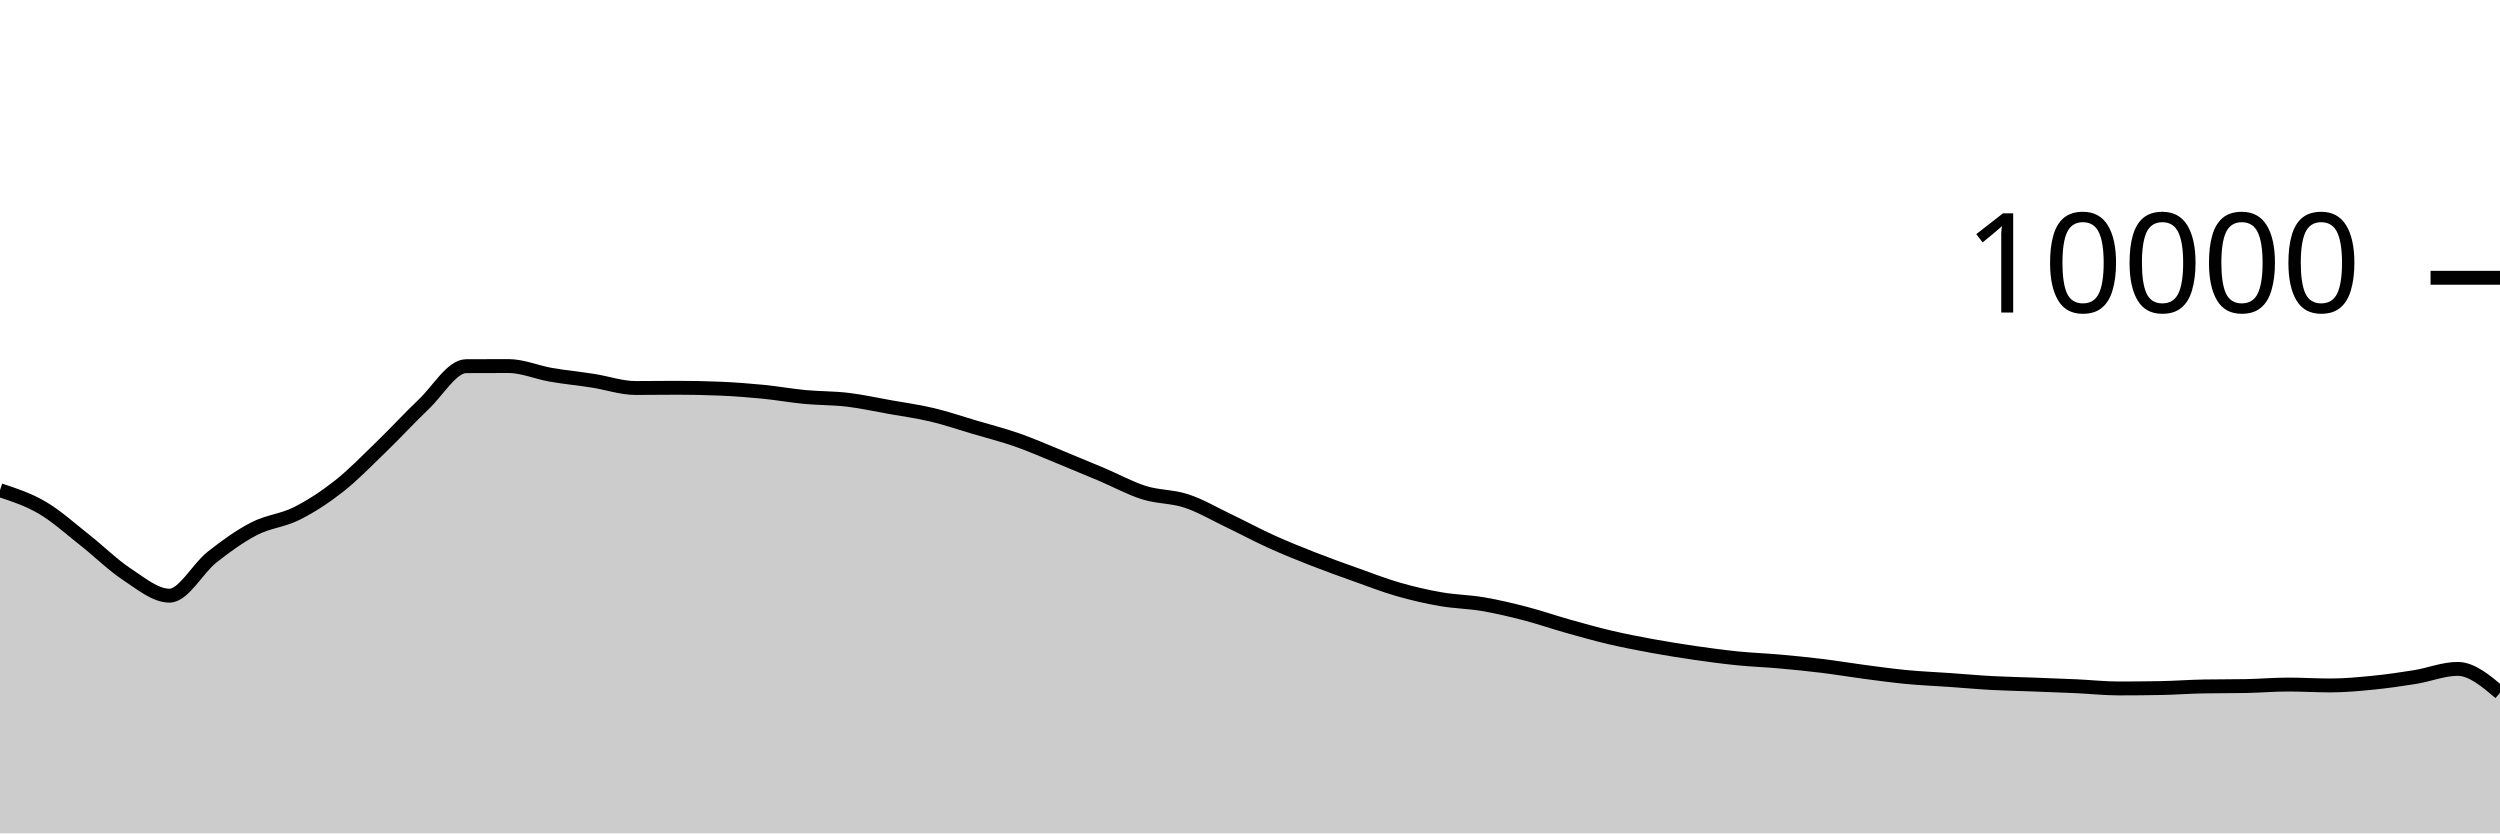
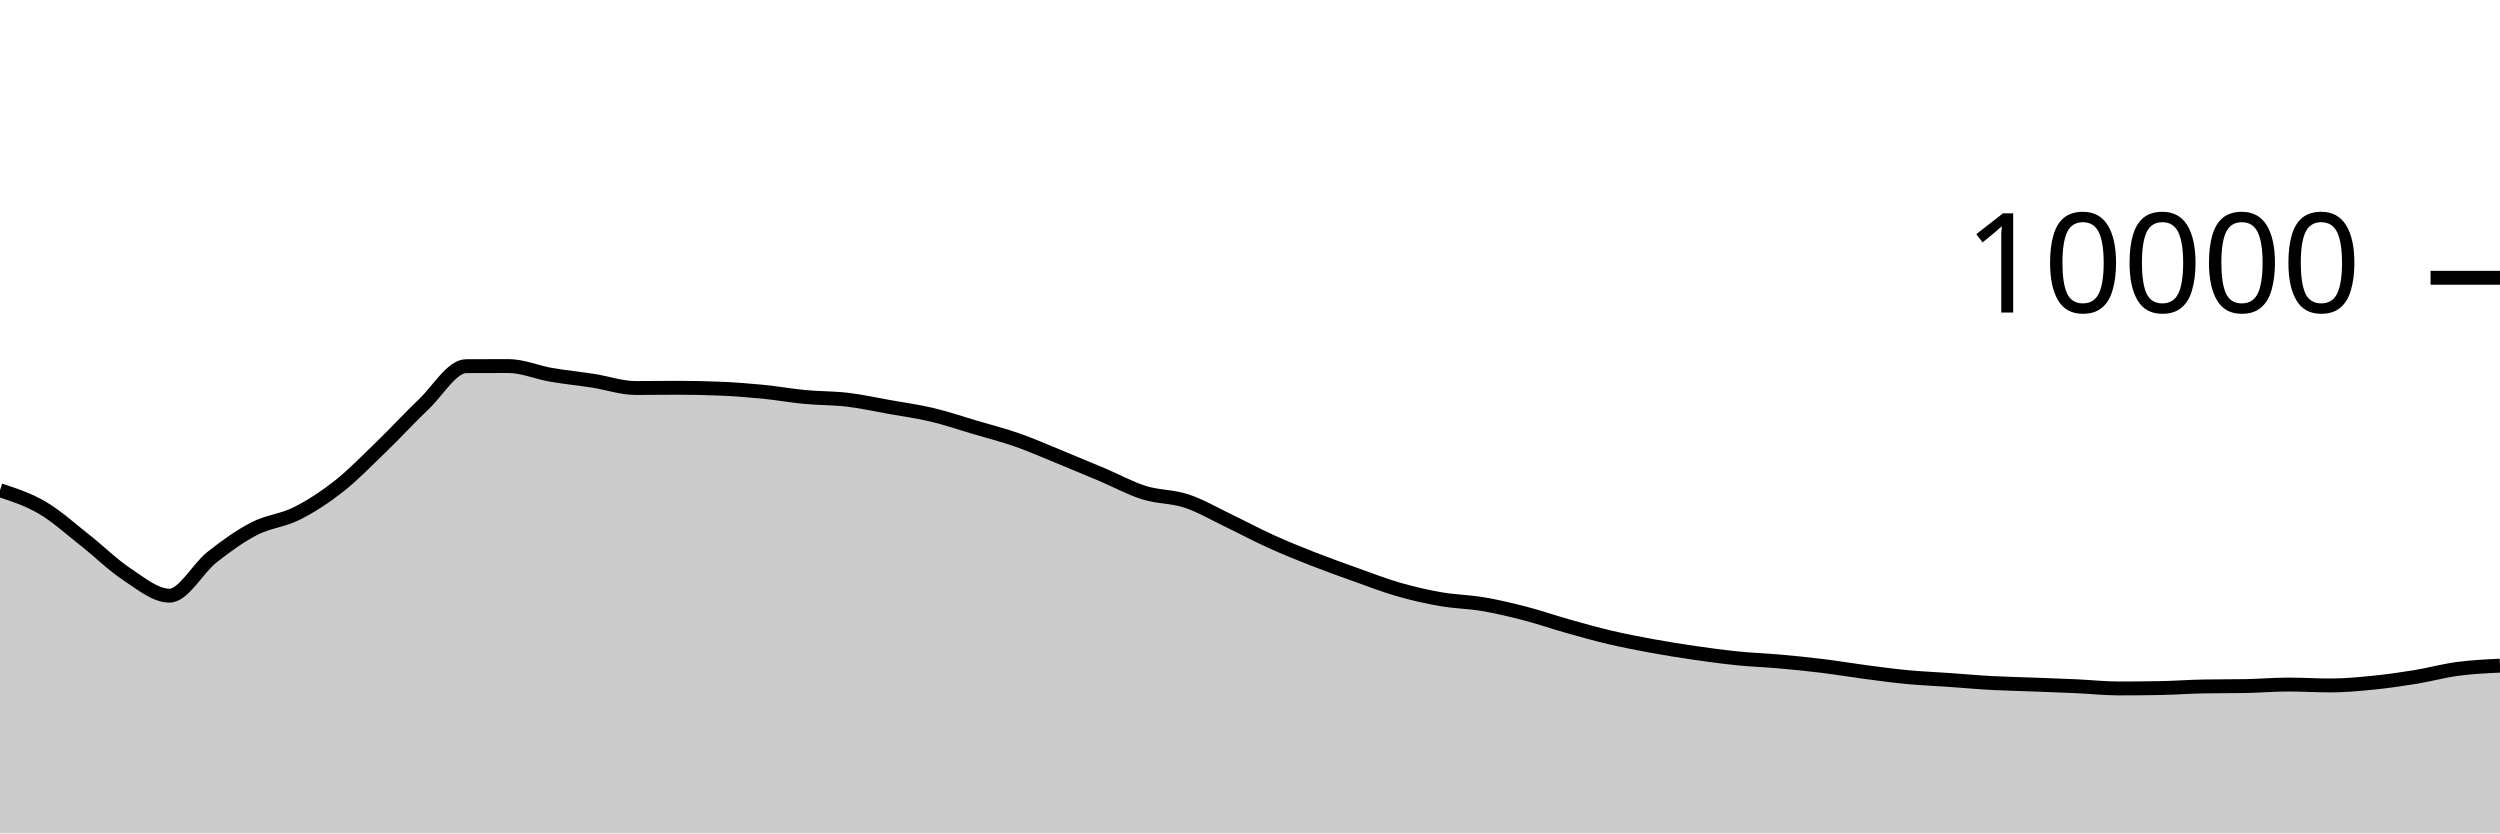
<svg xmlns="http://www.w3.org/2000/svg" viewBox="0 0 180 60">
  <g transform="translate(0,20)">
-     <path class="area" fill="rgba(0, 0, 0, 0.2)" d="M0,15.296C1.017,15.629,2.034,15.963,3.051,16.56C4.068,17.157,5.085,18.08,6.102,18.88C7.119,19.68,8.136,20.692,9.153,21.36C10.169,22.028,11.186,22.888,12.203,22.888C13.22,22.888,14.237,20.928,15.254,20.124C16.271,19.32,17.288,18.589,18.305,18.064C19.322,17.539,20.339,17.486,21.356,16.976C22.373,16.466,23.39,15.805,24.407,15.004C25.424,14.203,26.441,13.151,27.458,12.168C28.475,11.185,29.492,10.075,30.508,9.108C31.525,8.141,32.542,6.369,33.559,6.364C34.576,6.359,35.593,6.356,36.61,6.356C37.627,6.356,38.644,6.807,39.661,6.984C40.678,7.161,41.695,7.257,42.712,7.416C43.729,7.575,44.746,7.936,45.763,7.936C46.78,7.936,47.797,7.92,48.814,7.92C49.831,7.92,50.847,7.941,51.864,7.984C52.881,8.027,53.898,8.104,54.915,8.204C55.932,8.304,56.949,8.488,57.966,8.584C58.983,8.68,60,8.659,61.017,8.78C62.034,8.901,63.051,9.127,64.068,9.308C65.085,9.489,66.102,9.626,67.119,9.868C68.136,10.11,69.153,10.459,70.169,10.76C71.186,11.061,72.203,11.317,73.22,11.672C74.237,12.027,75.254,12.477,76.271,12.892C77.288,13.307,78.305,13.73,79.322,14.16C80.339,14.59,81.356,15.153,82.373,15.472C83.39,15.791,84.407,15.735,85.424,16.072C86.441,16.409,87.458,17.009,88.475,17.496C89.492,17.983,90.508,18.531,91.525,18.992C92.542,19.453,93.559,19.861,94.576,20.26C95.593,20.659,96.61,21.021,97.627,21.384C98.644,21.747,99.661,22.143,100.678,22.436C101.695,22.729,102.712,22.963,103.729,23.14C104.746,23.317,105.763,23.327,106.78,23.5C107.797,23.673,108.814,23.916,109.831,24.18C110.847,24.444,111.864,24.798,112.881,25.084C113.898,25.37,114.915,25.657,115.932,25.896C116.949,26.135,117.966,26.33,118.983,26.516C120,26.702,121.017,26.865,122.034,27.012C123.051,27.159,124.068,27.297,125.085,27.4C126.102,27.503,127.119,27.537,128.136,27.628C129.153,27.719,130.169,27.819,131.186,27.944C132.203,28.069,133.22,28.242,134.237,28.376C135.254,28.51,136.271,28.651,137.288,28.748C138.305,28.845,139.322,28.885,140.339,28.956C141.356,29.027,142.373,29.121,143.39,29.176C144.407,29.231,145.424,29.249,146.441,29.288C147.458,29.327,148.475,29.361,149.492,29.408C150.508,29.455,151.525,29.568,152.542,29.568C153.559,29.568,154.576,29.559,155.593,29.54C156.61,29.521,157.627,29.443,158.644,29.424C159.661,29.405,160.678,29.415,161.695,29.396C162.712,29.377,163.729,29.288,164.746,29.288C165.763,29.288,166.78,29.352,167.797,29.352C168.814,29.352,169.831,29.257,170.847,29.156C171.864,29.055,172.881,28.91,173.898,28.744C174.915,28.578,175.932,28.16,176.949,28.16C177.966,28.16,178.983,29.02,180,29.88L180,40C178.983,40,177.966,40,176.949,40C175.932,40,174.915,40,173.898,40C172.881,40,171.864,40,170.847,40C169.831,40,168.814,40,167.797,40C166.78,40,165.763,40,164.746,40C163.729,40,162.712,40,161.695,40C160.678,40,159.661,40,158.644,40C157.627,40,156.61,40,155.593,40C154.576,40,153.559,40,152.542,40C151.525,40,150.508,40,149.492,40C148.475,40,147.458,40,146.441,40C145.424,40,144.407,40,143.39,40C142.373,40,141.356,40,140.339,40C139.322,40,138.305,40,137.288,40C136.271,40,135.254,40,134.237,40C133.22,40,132.203,40,131.186,40C130.169,40,129.153,40,128.136,40C127.119,40,126.102,40,125.085,40C124.068,40,123.051,40,122.034,40C121.017,40,120,40,118.983,40C117.966,40,116.949,40,115.932,40C114.915,40,113.898,40,112.881,40C111.864,40,110.847,40,109.831,40C108.814,40,107.797,40,106.78,40C105.763,40,104.746,40,103.729,40C102.712,40,101.695,40,100.678,40C99.661,40,98.644,40,97.627,40C96.61,40,95.593,40,94.576,40C93.559,40,92.542,40,91.525,40C90.508,40,89.492,40,88.475,40C87.458,40,86.441,40,85.424,40C84.407,40,83.39,40,82.373,40C81.356,40,80.339,40,79.322,40C78.305,40,77.288,40,76.271,40C75.254,40,74.237,40,73.22,40C72.203,40,71.186,40,70.169,40C69.153,40,68.136,40,67.119,40C66.102,40,65.085,40,64.068,40C63.051,40,62.034,40,61.017,40C60,40,58.983,40,57.966,40C56.949,40,55.932,40,54.915,40C53.898,40,52.881,40,51.864,40C50.847,40,49.831,40,48.814,40C47.797,40,46.78,40,45.763,40C44.746,40,43.729,40,42.712,40C41.695,40,40.678,40,39.661,40C38.644,40,37.627,40,36.61,40C35.593,40,34.576,40,33.559,40C32.542,40,31.525,40,30.508,40C29.492,40,28.475,40,27.458,40C26.441,40,25.424,40,24.407,40C23.39,40,22.373,40,21.356,40C20.339,40,19.322,40,18.305,40C17.288,40,16.271,40,15.254,40C14.237,40,13.22,40,12.203,40C11.186,40,10.169,40,9.153,40C8.136,40,7.119,40,6.102,40C5.085,40,4.068,40,3.051,40C2.034,40,1.017,40,0,40Z" />
-     <path class="line" stroke="black" fill="none" d="M0,15.296C1.017,15.629,2.034,15.963,3.051,16.56C4.068,17.157,5.085,18.08,6.102,18.88C7.119,19.68,8.136,20.692,9.153,21.36C10.169,22.028,11.186,22.888,12.203,22.888C13.22,22.888,14.237,20.928,15.254,20.124C16.271,19.32,17.288,18.589,18.305,18.064C19.322,17.539,20.339,17.486,21.356,16.976C22.373,16.466,23.39,15.805,24.407,15.004C25.424,14.203,26.441,13.151,27.458,12.168C28.475,11.185,29.492,10.075,30.508,9.108C31.525,8.141,32.542,6.369,33.559,6.364C34.576,6.359,35.593,6.356,36.61,6.356C37.627,6.356,38.644,6.807,39.661,6.984C40.678,7.161,41.695,7.257,42.712,7.416C43.729,7.575,44.746,7.936,45.763,7.936C46.78,7.936,47.797,7.92,48.814,7.92C49.831,7.92,50.847,7.941,51.864,7.984C52.881,8.027,53.898,8.104,54.915,8.204C55.932,8.304,56.949,8.488,57.966,8.584C58.983,8.68,60,8.659,61.017,8.78C62.034,8.901,63.051,9.127,64.068,9.308C65.085,9.489,66.102,9.626,67.119,9.868C68.136,10.11,69.153,10.459,70.169,10.76C71.186,11.061,72.203,11.317,73.22,11.672C74.237,12.027,75.254,12.477,76.271,12.892C77.288,13.307,78.305,13.73,79.322,14.16C80.339,14.59,81.356,15.153,82.373,15.472C83.39,15.791,84.407,15.735,85.424,16.072C86.441,16.409,87.458,17.009,88.475,17.496C89.492,17.983,90.508,18.531,91.525,18.992C92.542,19.453,93.559,19.861,94.576,20.26C95.593,20.659,96.61,21.021,97.627,21.384C98.644,21.747,99.661,22.143,100.678,22.436C101.695,22.729,102.712,22.963,103.729,23.14C104.746,23.317,105.763,23.327,106.78,23.5C107.797,23.673,108.814,23.916,109.831,24.18C110.847,24.444,111.864,24.798,112.881,25.084C113.898,25.37,114.915,25.657,115.932,25.896C116.949,26.135,117.966,26.33,118.983,26.516C120,26.702,121.017,26.865,122.034,27.012C123.051,27.159,124.068,27.297,125.085,27.4C126.102,27.503,127.119,27.537,128.136,27.628C129.153,27.719,130.169,27.819,131.186,27.944C132.203,28.069,133.22,28.242,134.237,28.376C135.254,28.51,136.271,28.651,137.288,28.748C138.305,28.845,139.322,28.885,140.339,28.956C141.356,29.027,142.373,29.121,143.39,29.176C144.407,29.231,145.424,29.249,146.441,29.288C147.458,29.327,148.475,29.361,149.492,29.408C150.508,29.455,151.525,29.568,152.542,29.568C153.559,29.568,154.576,29.559,155.593,29.54C156.61,29.521,157.627,29.443,158.644,29.424C159.661,29.405,160.678,29.415,161.695,29.396C162.712,29.377,163.729,29.288,164.746,29.288C165.763,29.288,166.78,29.352,167.797,29.352C168.814,29.352,169.831,29.257,170.847,29.156C171.864,29.055,172.881,28.91,173.898,28.744C174.915,28.578,175.932,28.16,176.949,28.16C177.966,28.16,178.983,29.02,180,29.88" />
+     <path class="area" fill="rgba(0, 0, 0, 0.2)" d="M0,15.296C1.017,15.629,2.034,15.963,3.051,16.56C4.068,17.157,5.085,18.08,6.102,18.88C7.119,19.68,8.136,20.692,9.153,21.36C10.169,22.028,11.186,22.888,12.203,22.888C13.22,22.888,14.237,20.928,15.254,20.124C16.271,19.32,17.288,18.589,18.305,18.064C19.322,17.539,20.339,17.486,21.356,16.976C22.373,16.466,23.39,15.805,24.407,15.004C25.424,14.203,26.441,13.151,27.458,12.168C28.475,11.185,29.492,10.075,30.508,9.108C31.525,8.141,32.542,6.369,33.559,6.364C34.576,6.359,35.593,6.356,36.61,6.356C37.627,6.356,38.644,6.807,39.661,6.984C40.678,7.161,41.695,7.257,42.712,7.416C43.729,7.575,44.746,7.936,45.763,7.936C46.78,7.936,47.797,7.92,48.814,7.92C49.831,7.92,50.847,7.941,51.864,7.984C52.881,8.027,53.898,8.104,54.915,8.204C55.932,8.304,56.949,8.488,57.966,8.584C58.983,8.68,60,8.659,61.017,8.78C62.034,8.901,63.051,9.127,64.068,9.308C65.085,9.489,66.102,9.626,67.119,9.868C68.136,10.11,69.153,10.459,70.169,10.76C71.186,11.061,72.203,11.317,73.22,11.672C74.237,12.027,75.254,12.477,76.271,12.892C77.288,13.307,78.305,13.73,79.322,14.16C80.339,14.59,81.356,15.153,82.373,15.472C83.39,15.791,84.407,15.735,85.424,16.072C86.441,16.409,87.458,17.009,88.475,17.496C89.492,17.983,90.508,18.531,91.525,18.992C92.542,19.453,93.559,19.861,94.576,20.26C95.593,20.659,96.61,21.021,97.627,21.384C98.644,21.747,99.661,22.143,100.678,22.436C101.695,22.729,102.712,22.963,103.729,23.14C104.746,23.317,105.763,23.327,106.78,23.5C107.797,23.673,108.814,23.916,109.831,24.18C110.847,24.444,111.864,24.798,112.881,25.084C113.898,25.37,114.915,25.657,115.932,25.896C116.949,26.135,117.966,26.33,118.983,26.516C120,26.702,121.017,26.865,122.034,27.012C123.051,27.159,124.068,27.297,125.085,27.4C126.102,27.503,127.119,27.537,128.136,27.628C129.153,27.719,130.169,27.819,131.186,27.944C132.203,28.069,133.22,28.242,134.237,28.376C135.254,28.51,136.271,28.651,137.288,28.748C138.305,28.845,139.322,28.885,140.339,28.956C141.356,29.027,142.373,29.121,143.39,29.176C144.407,29.231,145.424,29.249,146.441,29.288C147.458,29.327,148.475,29.361,149.492,29.408C150.508,29.455,151.525,29.568,152.542,29.568C153.559,29.568,154.576,29.559,155.593,29.54C156.61,29.521,157.627,29.443,158.644,29.424C159.661,29.405,160.678,29.415,161.695,29.396C162.712,29.377,163.729,29.288,164.746,29.288C165.763,29.288,166.78,29.352,167.797,29.352C168.814,29.352,169.831,29.257,170.847,29.156C171.864,29.055,172.881,28.91,173.898,28.744C174.915,28.578,175.932,28.296,176.949,28.16C177.966,28.024,178.983,27.976,180,27.928L180,40C178.983,40,177.966,40,176.949,40C175.932,40,174.915,40,173.898,40C172.881,40,171.864,40,170.847,40C169.831,40,168.814,40,167.797,40C166.78,40,165.763,40,164.746,40C163.729,40,162.712,40,161.695,40C160.678,40,159.661,40,158.644,40C157.627,40,156.61,40,155.593,40C154.576,40,153.559,40,152.542,40C151.525,40,150.508,40,149.492,40C148.475,40,147.458,40,146.441,40C145.424,40,144.407,40,143.39,40C142.373,40,141.356,40,140.339,40C139.322,40,138.305,40,137.288,40C136.271,40,135.254,40,134.237,40C133.22,40,132.203,40,131.186,40C130.169,40,129.153,40,128.136,40C127.119,40,126.102,40,125.085,40C124.068,40,123.051,40,122.034,40C121.017,40,120,40,118.983,40C117.966,40,116.949,40,115.932,40C114.915,40,113.898,40,112.881,40C111.864,40,110.847,40,109.831,40C108.814,40,107.797,40,106.78,40C105.763,40,104.746,40,103.729,40C102.712,40,101.695,40,100.678,40C99.661,40,98.644,40,97.627,40C96.61,40,95.593,40,94.576,40C93.559,40,92.542,40,91.525,40C90.508,40,89.492,40,88.475,40C87.458,40,86.441,40,85.424,40C84.407,40,83.39,40,82.373,40C81.356,40,80.339,40,79.322,40C78.305,40,77.288,40,76.271,40C75.254,40,74.237,40,73.22,40C72.203,40,71.186,40,70.169,40C69.153,40,68.136,40,67.119,40C66.102,40,65.085,40,64.068,40C63.051,40,62.034,40,61.017,40C60,40,58.983,40,57.966,40C56.949,40,55.932,40,54.915,40C53.898,40,52.881,40,51.864,40C50.847,40,49.831,40,48.814,40C47.797,40,46.78,40,45.763,40C44.746,40,43.729,40,42.712,40C41.695,40,40.678,40,39.661,40C38.644,40,37.627,40,36.61,40C35.593,40,34.576,40,33.559,40C32.542,40,31.525,40,30.508,40C29.492,40,28.475,40,27.458,40C26.441,40,25.424,40,24.407,40C23.39,40,22.373,40,21.356,40C20.339,40,19.322,40,18.305,40C17.288,40,16.271,40,15.254,40C14.237,40,13.22,40,12.203,40C11.186,40,10.169,40,9.153,40C8.136,40,7.119,40,6.102,40C5.085,40,4.068,40,3.051,40C2.034,40,1.017,40,0,40Z" />
+     <path class="line" stroke="black" fill="none" d="M0,15.296C1.017,15.629,2.034,15.963,3.051,16.56C4.068,17.157,5.085,18.08,6.102,18.88C7.119,19.68,8.136,20.692,9.153,21.36C10.169,22.028,11.186,22.888,12.203,22.888C13.22,22.888,14.237,20.928,15.254,20.124C16.271,19.32,17.288,18.589,18.305,18.064C19.322,17.539,20.339,17.486,21.356,16.976C22.373,16.466,23.39,15.805,24.407,15.004C25.424,14.203,26.441,13.151,27.458,12.168C28.475,11.185,29.492,10.075,30.508,9.108C31.525,8.141,32.542,6.369,33.559,6.364C34.576,6.359,35.593,6.356,36.61,6.356C37.627,6.356,38.644,6.807,39.661,6.984C40.678,7.161,41.695,7.257,42.712,7.416C43.729,7.575,44.746,7.936,45.763,7.936C46.78,7.936,47.797,7.92,48.814,7.92C49.831,7.92,50.847,7.941,51.864,7.984C52.881,8.027,53.898,8.104,54.915,8.204C55.932,8.304,56.949,8.488,57.966,8.584C58.983,8.68,60,8.659,61.017,8.78C62.034,8.901,63.051,9.127,64.068,9.308C65.085,9.489,66.102,9.626,67.119,9.868C68.136,10.11,69.153,10.459,70.169,10.76C71.186,11.061,72.203,11.317,73.22,11.672C74.237,12.027,75.254,12.477,76.271,12.892C77.288,13.307,78.305,13.73,79.322,14.16C80.339,14.59,81.356,15.153,82.373,15.472C83.39,15.791,84.407,15.735,85.424,16.072C86.441,16.409,87.458,17.009,88.475,17.496C89.492,17.983,90.508,18.531,91.525,18.992C92.542,19.453,93.559,19.861,94.576,20.26C95.593,20.659,96.61,21.021,97.627,21.384C98.644,21.747,99.661,22.143,100.678,22.436C101.695,22.729,102.712,22.963,103.729,23.14C104.746,23.317,105.763,23.327,106.78,23.5C107.797,23.673,108.814,23.916,109.831,24.18C110.847,24.444,111.864,24.798,112.881,25.084C113.898,25.37,114.915,25.657,115.932,25.896C116.949,26.135,117.966,26.33,118.983,26.516C120,26.702,121.017,26.865,122.034,27.012C123.051,27.159,124.068,27.297,125.085,27.4C126.102,27.503,127.119,27.537,128.136,27.628C129.153,27.719,130.169,27.819,131.186,27.944C132.203,28.069,133.22,28.242,134.237,28.376C135.254,28.51,136.271,28.651,137.288,28.748C138.305,28.845,139.322,28.885,140.339,28.956C141.356,29.027,142.373,29.121,143.39,29.176C144.407,29.231,145.424,29.249,146.441,29.288C147.458,29.327,148.475,29.361,149.492,29.408C150.508,29.455,151.525,29.568,152.542,29.568C153.559,29.568,154.576,29.559,155.593,29.54C156.61,29.521,157.627,29.443,158.644,29.424C159.661,29.405,160.678,29.415,161.695,29.396C162.712,29.377,163.729,29.288,164.746,29.288C165.763,29.288,166.78,29.352,167.797,29.352C168.814,29.352,169.831,29.257,170.847,29.156C171.864,29.055,172.881,28.91,173.898,28.744C174.915,28.578,175.932,28.296,176.949,28.16C177.966,28.024,178.983,27.976,180,27.928" />
    <path class="axis-ceiling" stroke-width="1" stroke="black" fill="none" d="M175,0L180,0" />
    <text class="axis-ceiling-label" font-family="sans-serif" text-anchor="end" font-size="10px" x="170" y="2.5">10000</text>
  </g>
</svg>
